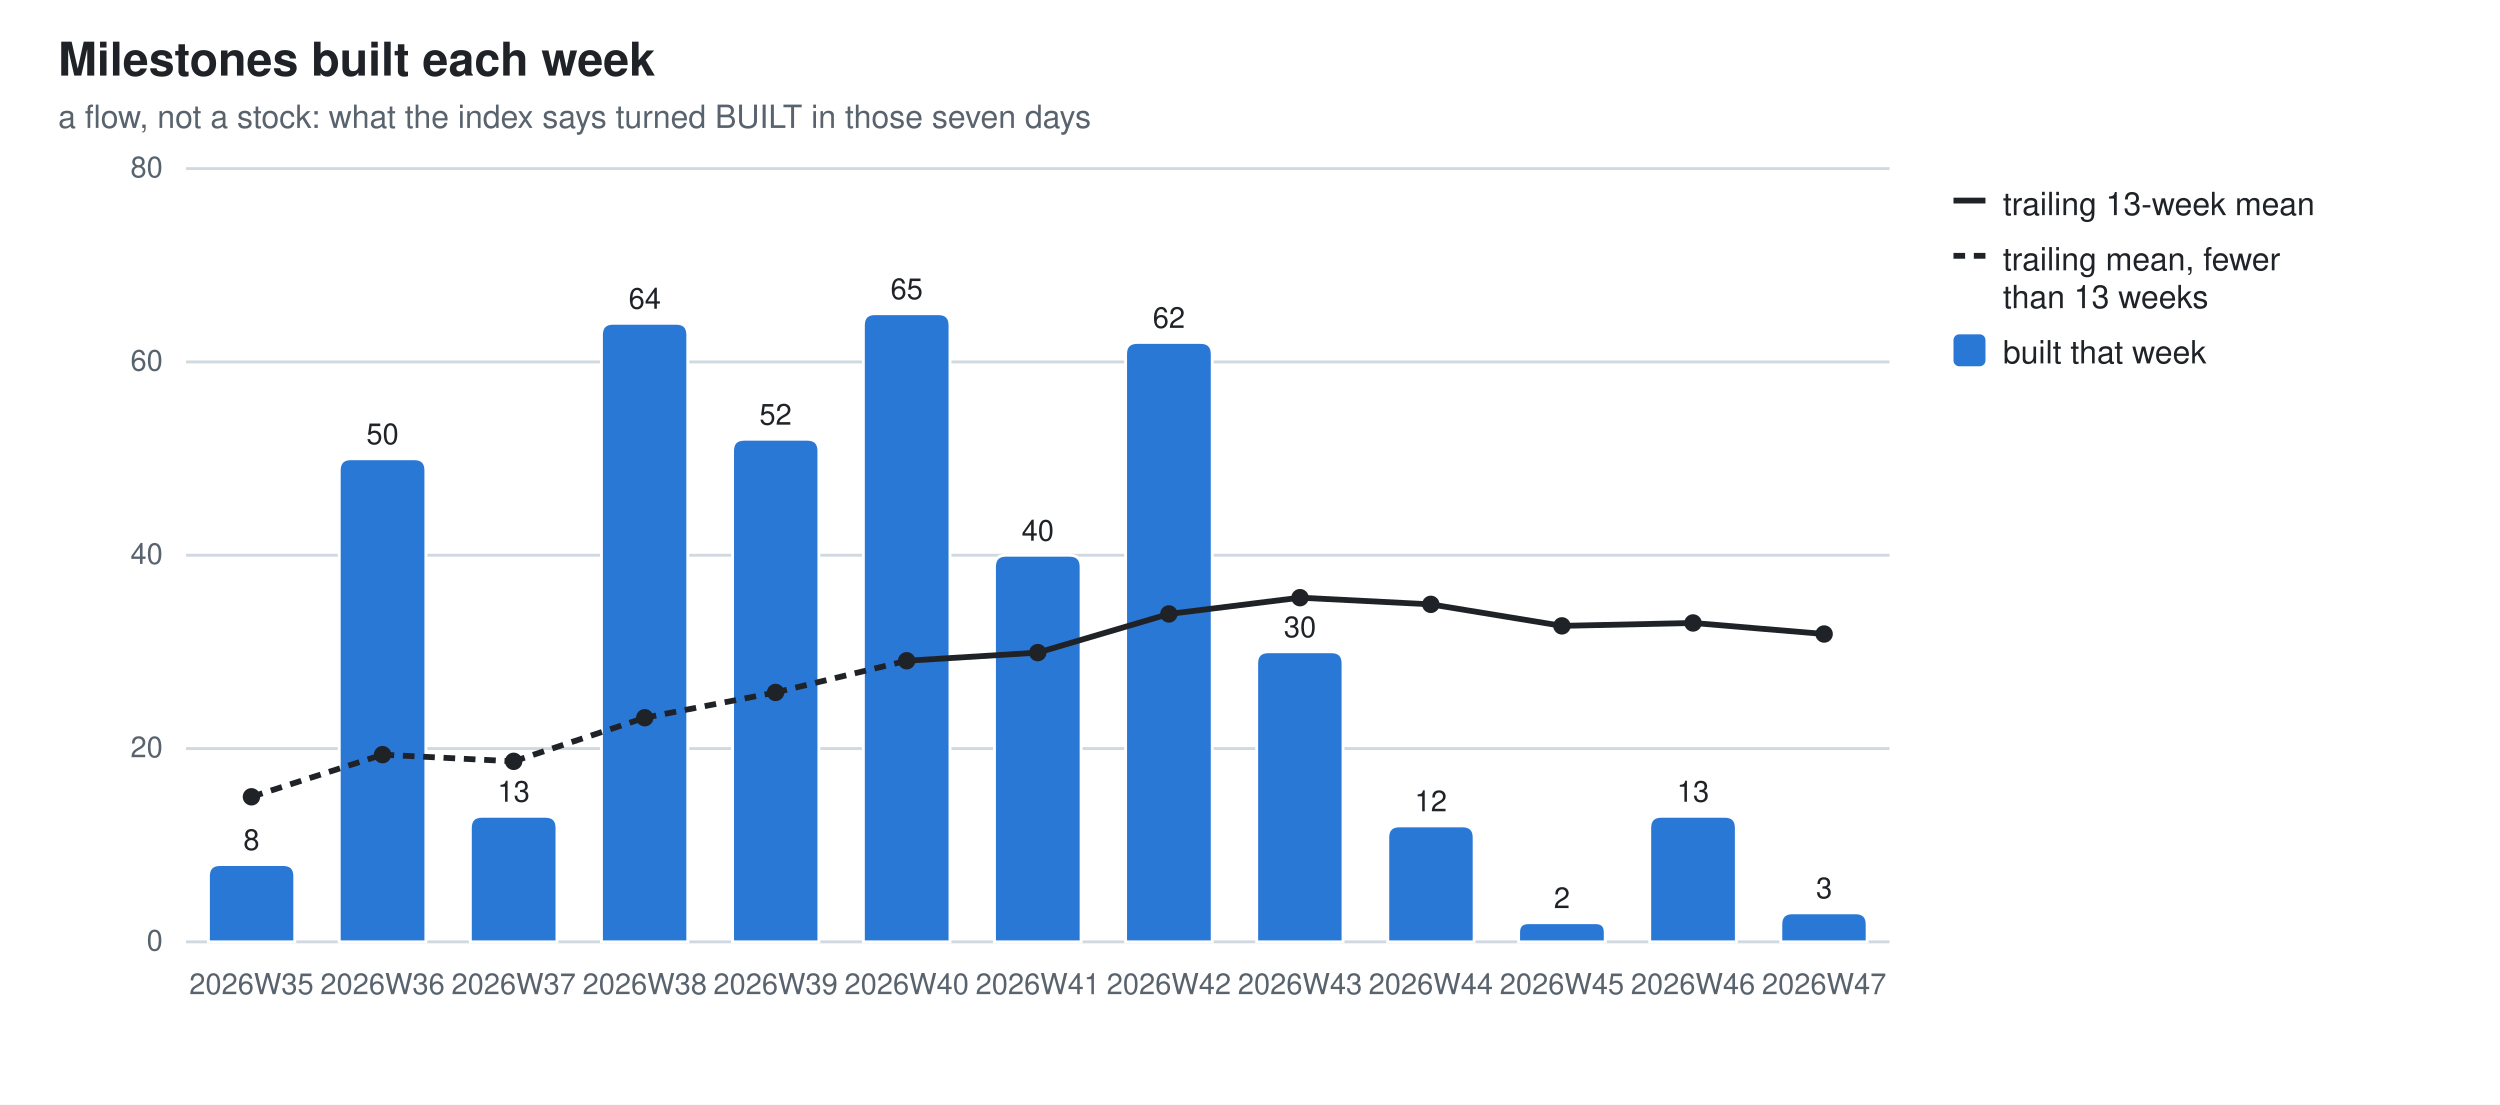
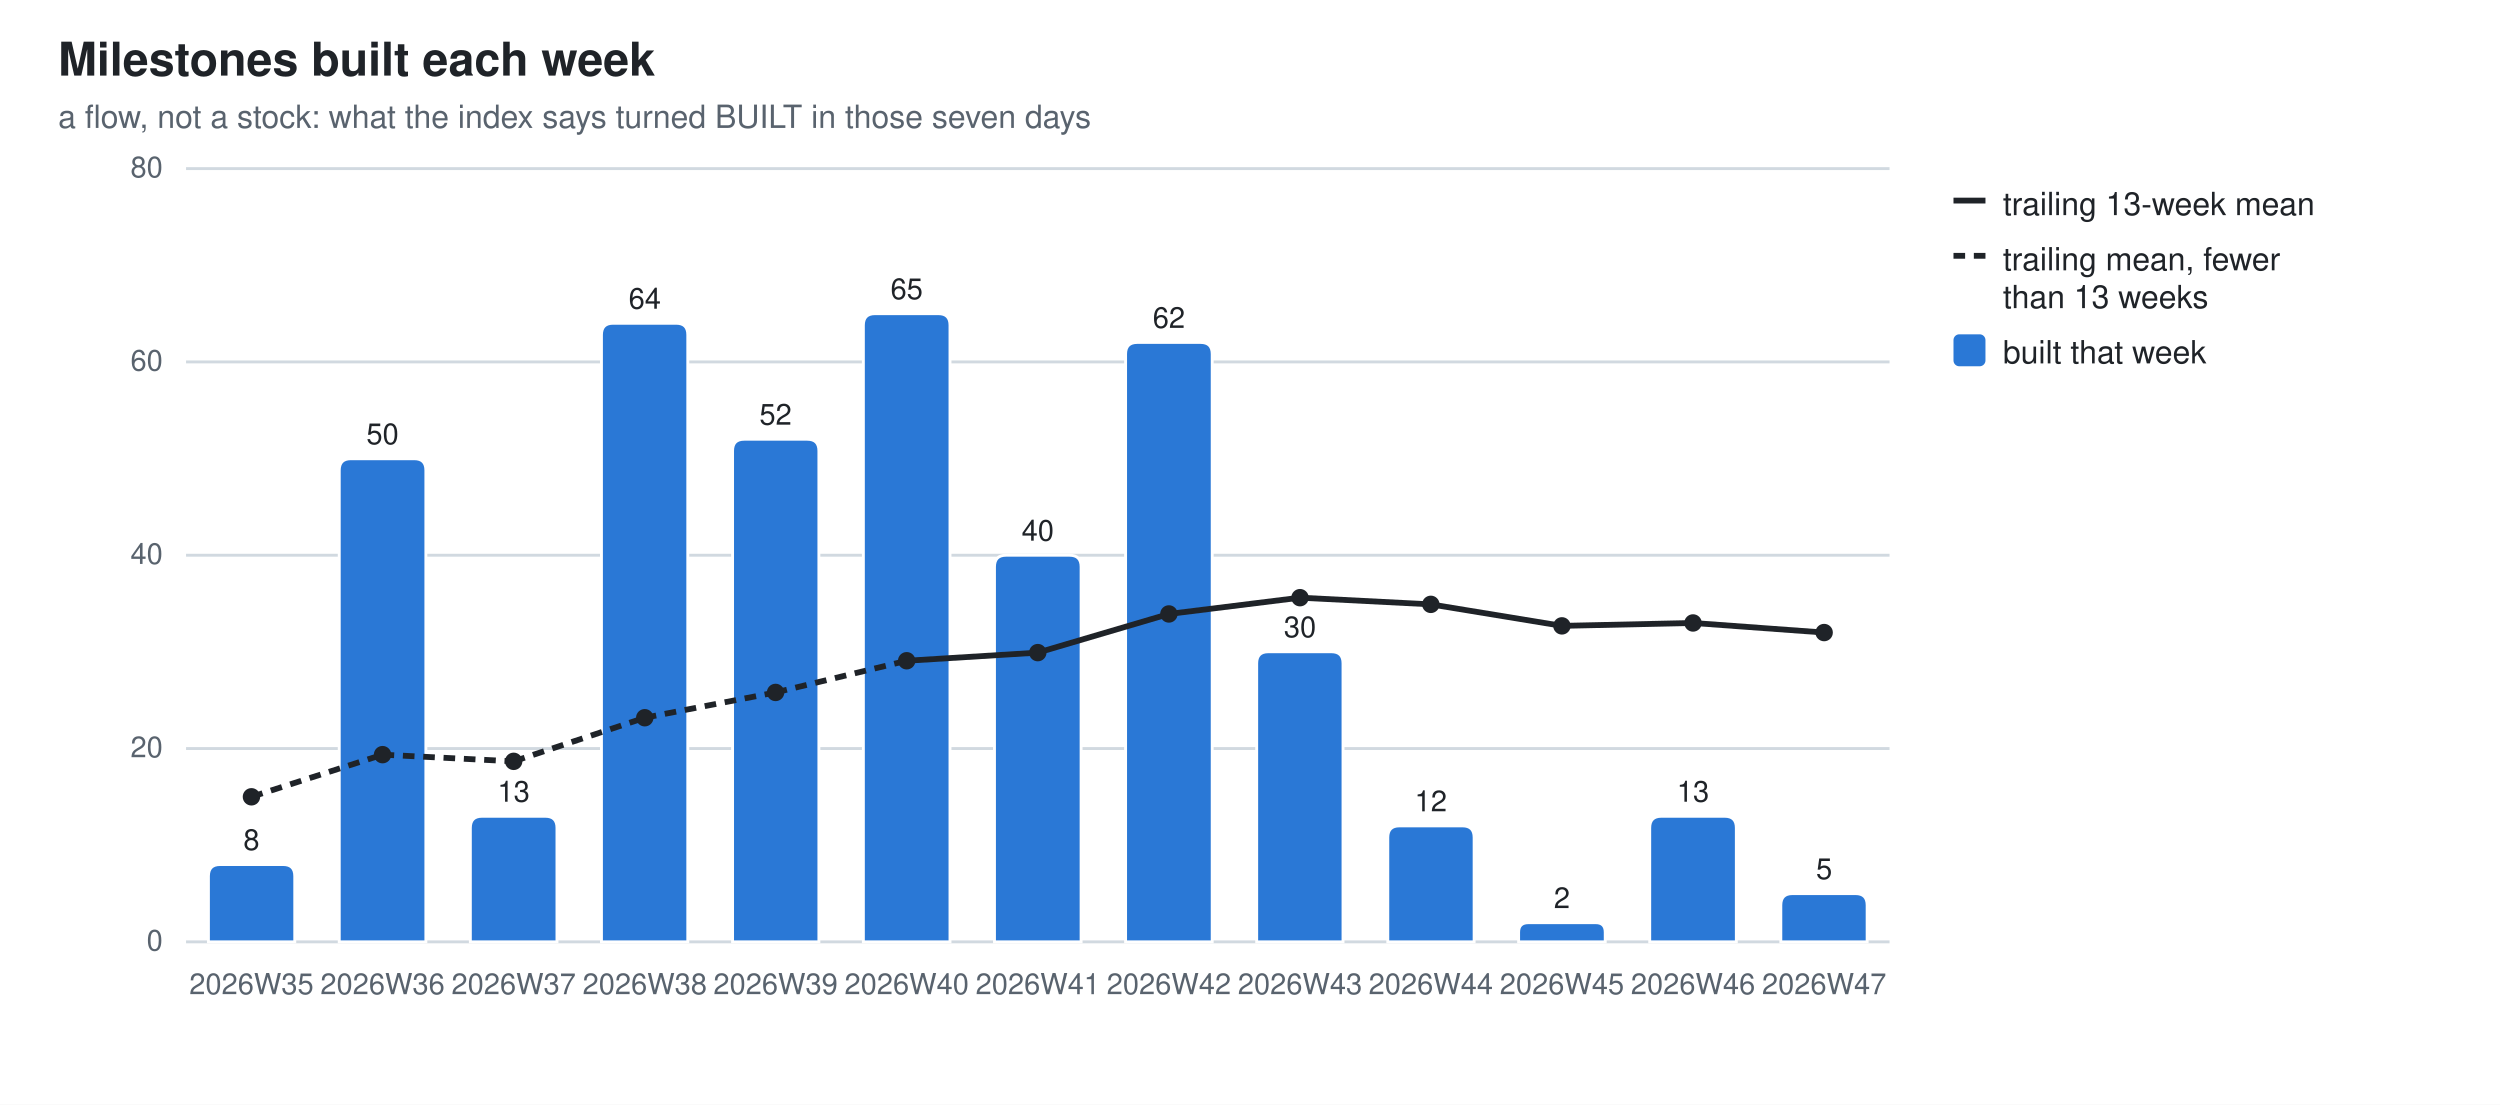
<svg xmlns="http://www.w3.org/2000/svg" width="860" height="380" viewBox="0 0 860 380" role="img" aria-label="Milestones built each week">
  <style>
  .bg{fill:#ffffff} .fg{fill:#1f2328} .mut{fill:#59636e} .grid{stroke:#d1d9e0}
  .seg{stroke:#ffffff;stroke-width:1} .tr{stroke:#1f2328;fill:none} .trd{fill:#1f2328}
  .val{paint-order:stroke;stroke:#ffffff;stroke-width:3px;stroke-linejoin:round}
  .s0{fill:#2a78d6}
  @media (prefers-color-scheme: dark){
    .bg{fill:#0d1117} .fg{fill:#e6edf3} .mut{fill:#9198a1} .grid{stroke:#30363d}
    .seg{stroke:#0d1117} .val{stroke:#0d1117} .tr{stroke:#e6edf3} .trd{fill:#e6edf3} .s0{fill:#3987e5}}
  text{font-family:-apple-system,BlinkMacSystemFont,"Segoe UI",Helvetica,Arial,sans-serif}
</style>
  <rect class="bg" width="860" height="380" />
  <text class="fg" x="20" y="26" font-size="16" font-weight="600">Milestones built each week</text>
  <text class="mut" x="20" y="44" font-size="11">a flow, not a stock: what the index says turned BUILT in those seven days</text>
  <line class="grid" x1="64" y1="324.0" x2="650.0" y2="324.0" stroke-width="1" />
  <text class="mut" x="56" y="327.0" font-size="10" text-anchor="end">0</text>
  <line class="grid" x1="64" y1="257.5" x2="650.0" y2="257.5" stroke-width="1" />
  <text class="mut" x="56" y="260.5" font-size="10" text-anchor="end">20</text>
  <line class="grid" x1="64" y1="191.0" x2="650.0" y2="191.0" stroke-width="1" />
  <text class="mut" x="56" y="194.0" font-size="10" text-anchor="end">40</text>
  <line class="grid" x1="64" y1="124.5" x2="650.0" y2="124.5" stroke-width="1" />
  <text class="mut" x="56" y="127.5" font-size="10" text-anchor="end">60</text>
  <line class="grid" x1="64" y1="58.0" x2="650.0" y2="58.0" stroke-width="1" />
  <text class="mut" x="56" y="61.0" font-size="10" text-anchor="end">80</text>
  <path class="seg s0" d="M71.7,324.0 V301.4 Q71.7,297.4 75.7,297.4 H97.4 Q101.4,297.4 101.4,301.4 V324.0 Z" />
  <text class="mut" x="86.5" y="342" font-size="10" text-anchor="middle">2026W35</text>
  <text class="fg val" x="86.5" y="292.4" font-size="10" text-anchor="middle">8</text>
  <path class="seg s0" d="M116.7,324.0 V161.8 Q116.7,157.8 120.7,157.8 H142.5 Q146.5,157.8 146.5,161.8 V324.0 Z" />
  <text class="mut" x="131.6" y="342" font-size="10" text-anchor="middle">2026W36</text>
  <text class="fg val" x="131.6" y="152.8" font-size="10" text-anchor="middle">50</text>
  <path class="seg s0" d="M161.8,324.0 V284.8 Q161.8,280.8 165.8,280.8 H187.6 Q191.6,280.8 191.6,284.8 V324.0 Z" />
  <text class="mut" x="176.7" y="342" font-size="10" text-anchor="middle">2026W37</text>
  <text class="fg val" x="176.7" y="275.8" font-size="10" text-anchor="middle">13</text>
  <path class="seg s0" d="M206.9,324.0 V115.2 Q206.9,111.2 210.9,111.2 H232.6 Q236.6,111.2 236.6,115.2 V324.0 Z" />
  <text class="mut" x="221.8" y="342" font-size="10" text-anchor="middle">2026W38</text>
  <text class="fg val" x="221.8" y="106.2" font-size="10" text-anchor="middle">64</text>
  <path class="seg s0" d="M252.0,324.0 V155.1 Q252.0,151.1 256.0,151.1 H277.7 Q281.7,151.1 281.7,155.1 V324.0 Z" />
  <text class="mut" x="266.8" y="342" font-size="10" text-anchor="middle">2026W39</text>
  <text class="fg val" x="266.8" y="146.1" font-size="10" text-anchor="middle">52</text>
  <path class="seg s0" d="M297.0,324.0 V111.9 Q297.0,107.9 301.0,107.9 H322.8 Q326.8,107.9 326.8,111.9 V324.0 Z" />
  <text class="mut" x="311.9" y="342" font-size="10" text-anchor="middle">2026W40</text>
  <text class="fg val" x="311.9" y="102.9" font-size="10" text-anchor="middle">65</text>
  <path class="seg s0" d="M342.1,324.0 V195.0 Q342.1,191.0 346.1,191.0 H367.9 Q371.9,191.0 371.9,195.0 V324.0 Z" />
  <text class="mut" x="357.0" y="342" font-size="10" text-anchor="middle">2026W41</text>
  <text class="fg val" x="357.0" y="186.0" font-size="10" text-anchor="middle">40</text>
  <path class="seg s0" d="M387.2,324.0 V121.8 Q387.2,117.8 391.2,117.8 H413.0 Q417.0,117.8 417.0,121.8 V324.0 Z" />
  <text class="mut" x="402.1" y="342" font-size="10" text-anchor="middle">2026W42</text>
  <text class="fg val" x="402.1" y="112.8" font-size="10" text-anchor="middle">62</text>
  <path class="seg s0" d="M432.3,324.0 V228.2 Q432.3,224.2 436.3,224.2 H458.0 Q462.0,224.2 462.0,228.2 V324.0 Z" />
  <text class="mut" x="447.2" y="342" font-size="10" text-anchor="middle">2026W43</text>
  <text class="fg val" x="447.2" y="219.2" font-size="10" text-anchor="middle">30</text>
  <path class="seg s0" d="M477.4,324.0 V288.1 Q477.4,284.1 481.4,284.1 H503.1 Q507.1,284.1 507.1,288.1 V324.0 Z" />
  <text class="mut" x="492.2" y="342" font-size="10" text-anchor="middle">2026W44</text>
  <text class="fg val" x="492.2" y="279.1" font-size="10" text-anchor="middle">12</text>
  <path class="seg s0" d="M522.4,324.0 V320.7 Q522.4,317.4 525.8,317.4 H548.9 Q552.2,317.4 552.2,320.7 V324.0 Z" />
  <text class="mut" x="537.3" y="342" font-size="10" text-anchor="middle">2026W45</text>
  <text class="fg val" x="537.3" y="312.4" font-size="10" text-anchor="middle">2</text>
  <path class="seg s0" d="M567.5,324.0 V284.8 Q567.5,280.8 571.5,280.8 H593.3 Q597.3,280.8 597.3,284.8 V324.0 Z" />
  <text class="mut" x="582.4" y="342" font-size="10" text-anchor="middle">2026W46</text>
  <text class="fg val" x="582.4" y="275.8" font-size="10" text-anchor="middle">13</text>
-   <path class="seg s0" d="M612.6,324.0 V318.0 Q612.6,314.0 616.6,314.0 H638.3 Q642.3,314.0 642.3,318.0 V324.0 Z" />
+   <path class="seg s0" d="M612.6,324.0 V311.4 Q612.6,307.4 616.6,307.4 H638.3 Q642.3,307.4 642.3,311.4 V324.0 Z" />
  <text class="mut" x="627.5" y="342" font-size="10" text-anchor="middle">2026W47</text>
-   <text class="fg val" x="627.5" y="309.0" font-size="10" text-anchor="middle">3</text>
+   <text class="fg val" x="627.5" y="302.4" font-size="10" text-anchor="middle">5</text>
  <line class="tr" x1="86.5" y1="274.1" x2="131.6" y2="259.6" stroke-width="2" stroke-dasharray="4 3" />
  <line class="tr" x1="131.6" y1="259.6" x2="176.7" y2="261.9" stroke-width="2" stroke-dasharray="4 3" />
  <line class="tr" x1="176.7" y1="261.9" x2="221.8" y2="246.9" stroke-width="2" stroke-dasharray="4 3" />
  <line class="tr" x1="221.8" y1="246.9" x2="266.8" y2="238.2" stroke-width="2" stroke-dasharray="4 3" />
  <line class="tr" x1="266.8" y1="238.2" x2="311.9" y2="227.3" stroke-width="2" stroke-dasharray="4 3" />
  <line class="tr" x1="311.9" y1="227.3" x2="357.0" y2="224.5" stroke-width="2" />
  <line class="tr" x1="357.0" y1="224.5" x2="402.1" y2="211.2" stroke-width="2" />
  <line class="tr" x1="402.1" y1="211.2" x2="447.2" y2="205.6" stroke-width="2" />
  <line class="tr" x1="447.2" y1="205.6" x2="492.2" y2="207.9" stroke-width="2" />
  <line class="tr" x1="492.2" y1="207.9" x2="537.3" y2="215.3" stroke-width="2" />
  <line class="tr" x1="537.3" y1="215.3" x2="582.4" y2="214.3" stroke-width="2" />
-   <line class="tr" x1="582.4" y1="214.3" x2="627.5" y2="218.1" stroke-width="2" />
+   <line class="tr" x1="582.4" y1="214.3" x2="627.5" y2="217.6" stroke-width="2" />
  <circle class="trd" cx="86.5" cy="274.1" r="3" />
  <circle class="trd" cx="131.6" cy="259.6" r="3" />
  <circle class="trd" cx="176.7" cy="261.9" r="3" />
  <circle class="trd" cx="221.8" cy="246.9" r="3" />
  <circle class="trd" cx="266.8" cy="238.2" r="3" />
  <circle class="trd" cx="311.9" cy="227.3" r="3" />
  <circle class="trd" cx="357.0" cy="224.5" r="3" />
  <circle class="trd" cx="402.1" cy="211.2" r="3" />
  <circle class="trd" cx="447.2" cy="205.6" r="3" />
  <circle class="trd" cx="492.2" cy="207.9" r="3" />
  <circle class="trd" cx="537.3" cy="215.3" r="3" />
  <circle class="trd" cx="582.4" cy="214.3" r="3" />
-   <circle class="trd" cx="627.5" cy="218.1" r="3" />
+   <circle class="trd" cx="627.5" cy="217.6" r="3" />
  <line class="tr" x1="672" y1="69" x2="683" y2="69" stroke-width="2" />
  <text class="fg" y="74" font-size="11">
    <tspan x="689" dy="0">trailing 13-week mean</tspan>
  </text>
  <line class="tr" x1="672" y1="88" x2="683" y2="88" stroke-width="2" stroke-dasharray="4 3" />
  <text class="fg" y="93" font-size="11">
    <tspan x="689" dy="0">trailing mean, fewer</tspan>
    <tspan x="689" dy="13">than 13 weeks</tspan>
  </text>
  <rect class="s0" x="672" y="115" width="11" height="11" rx="2" />
  <text class="fg" y="125" font-size="11">
    <tspan x="689" dy="0">built that week</tspan>
  </text>
</svg>
